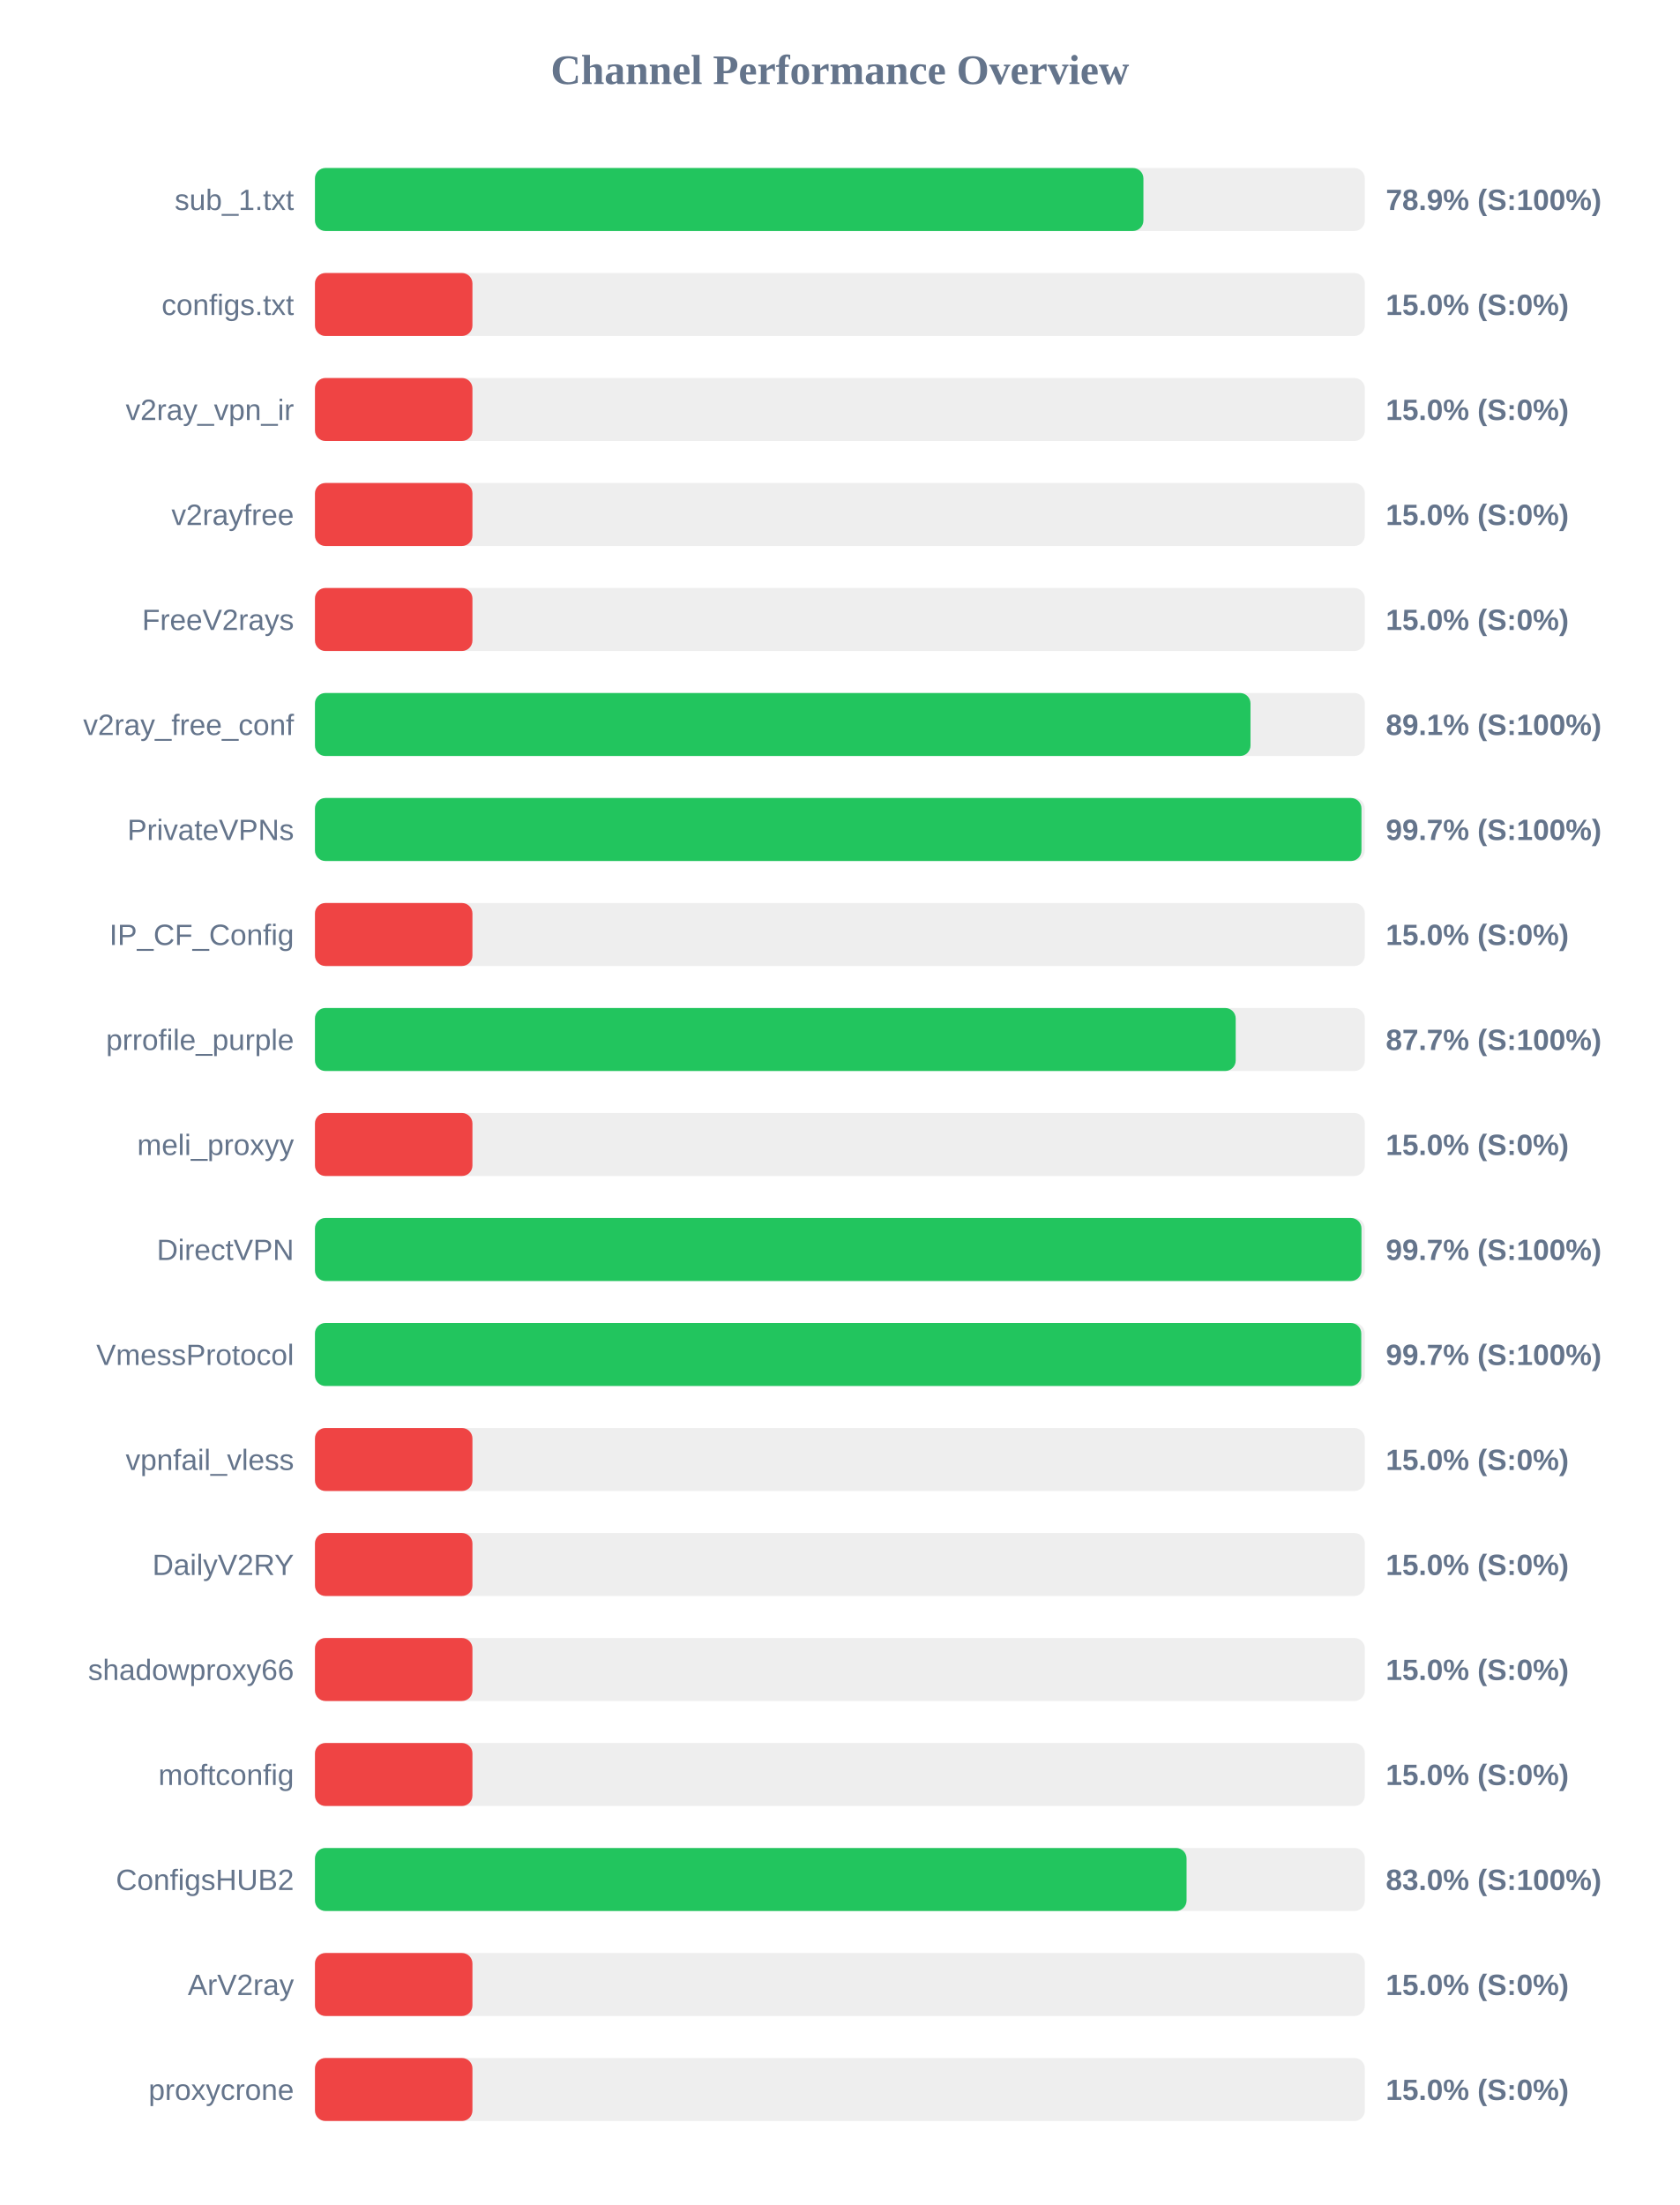
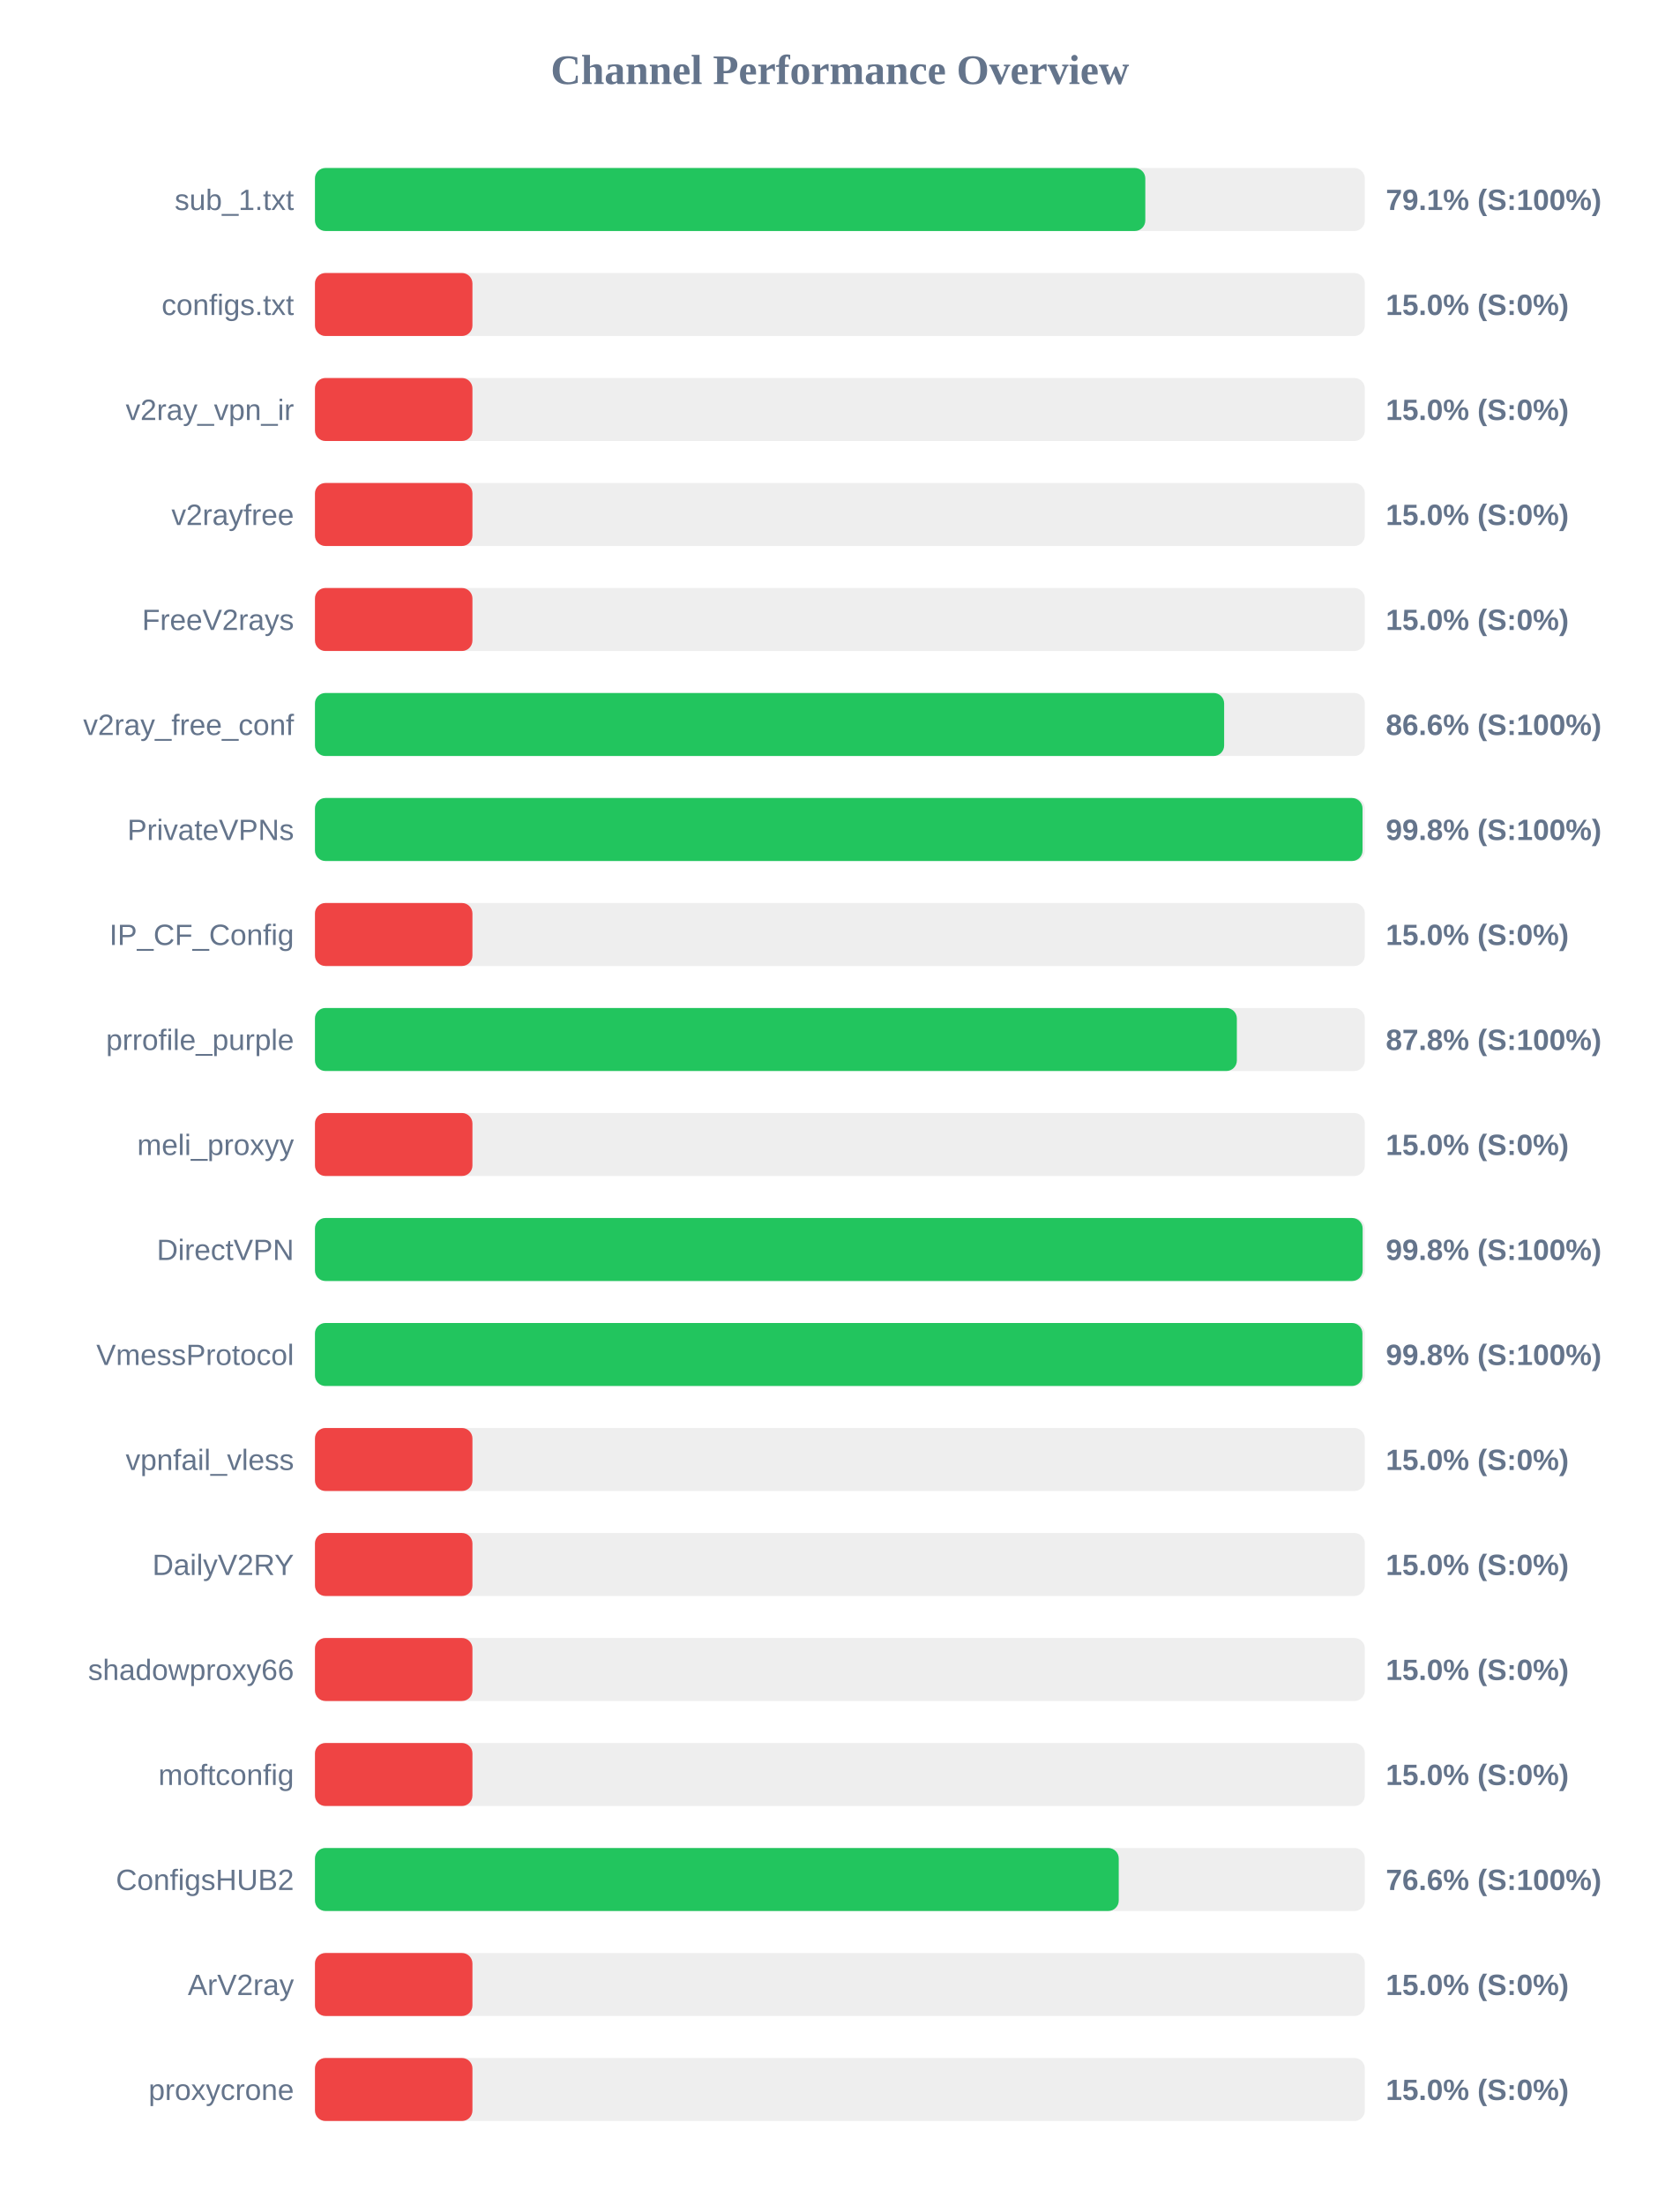
<svg xmlns="http://www.w3.org/2000/svg" width="800" height="1050" version="1.1">
  <style>
        .row { font: 14px Arial; fill: #64748b; }
        .score { font: bold 14px Arial; fill: #64748b; }
    </style>
  <text x="400" y="40" text-anchor="middle" font-size="20px" font-weight="bold" fill="#64748b">Channel Performance Overview</text>
  <rect x="150" y="80" width="500" height="30" fill="#eee" rx="5" />
-   <rect x="150" y="80" width="394.55" height="30" fill="#22c55e" rx="5" />
+   <rect x="150" y="80" width="395.45" height="30" fill="#22c55e" rx="5" />
  <text x="140" y="100" text-anchor="end" class="row">sub_1.txt</text>
-   <text x="660" y="100" text-anchor="start" class="score">78.9% (S:100%)</text>
+   <text x="660" y="100" text-anchor="start" class="score">79.1% (S:100%)</text>
  <rect x="150" y="130" width="500" height="30" fill="#eee" rx="5" />
  <rect x="150" y="130" width="75.0" height="30" fill="#ef4444" rx="5" />
  <text x="140" y="150" text-anchor="end" class="row">configs.txt</text>
  <text x="660" y="150" text-anchor="start" class="score">15.0% (S:0%)</text>
  <rect x="150" y="180" width="500" height="30" fill="#eee" rx="5" />
  <rect x="150" y="180" width="75.0" height="30" fill="#ef4444" rx="5" />
  <text x="140" y="200" text-anchor="end" class="row">v2ray_vpn_ir</text>
  <text x="660" y="200" text-anchor="start" class="score">15.0% (S:0%)</text>
  <rect x="150" y="230" width="500" height="30" fill="#eee" rx="5" />
  <rect x="150" y="230" width="75.0" height="30" fill="#ef4444" rx="5" />
  <text x="140" y="250" text-anchor="end" class="row">v2rayfree</text>
  <text x="660" y="250" text-anchor="start" class="score">15.0% (S:0%)</text>
  <rect x="150" y="280" width="500" height="30" fill="#eee" rx="5" />
  <rect x="150" y="280" width="75.0" height="30" fill="#ef4444" rx="5" />
  <text x="140" y="300" text-anchor="end" class="row">FreeV2rays</text>
  <text x="660" y="300" text-anchor="start" class="score">15.0% (S:0%)</text>
  <rect x="150" y="330" width="500" height="30" fill="#eee" rx="5" />
-   <rect x="150" y="330" width="445.55" height="30" fill="#22c55e" rx="5" />
+   <rect x="150" y="330" width="433.0" height="30" fill="#22c55e" rx="5" />
  <text x="140" y="350" text-anchor="end" class="row">v2ray_free_conf</text>
-   <text x="660" y="350" text-anchor="start" class="score">89.1% (S:100%)</text>
+   <text x="660" y="350" text-anchor="start" class="score">86.6% (S:100%)</text>
  <rect x="150" y="380" width="500" height="30" fill="#eee" rx="5" />
-   <rect x="150" y="380" width="498.4" height="30" fill="#22c55e" rx="5" />
+   <rect x="150" y="380" width="498.9" height="30" fill="#22c55e" rx="5" />
  <text x="140" y="400" text-anchor="end" class="row">PrivateVPNs</text>
-   <text x="660" y="400" text-anchor="start" class="score">99.7% (S:100%)</text>
+   <text x="660" y="400" text-anchor="start" class="score">99.8% (S:100%)</text>
  <rect x="150" y="430" width="500" height="30" fill="#eee" rx="5" />
  <rect x="150" y="430" width="75.0" height="30" fill="#ef4444" rx="5" />
  <text x="140" y="450" text-anchor="end" class="row">IP_CF_Config</text>
  <text x="660" y="450" text-anchor="start" class="score">15.0% (S:0%)</text>
  <rect x="150" y="480" width="500" height="30" fill="#eee" rx="5" />
-   <rect x="150" y="480" width="438.5" height="30" fill="#22c55e" rx="5" />
+   <rect x="150" y="480" width="439.05" height="30" fill="#22c55e" rx="5" />
  <text x="140" y="500" text-anchor="end" class="row">prrofile_purple</text>
-   <text x="660" y="500" text-anchor="start" class="score">87.7% (S:100%)</text>
+   <text x="660" y="500" text-anchor="start" class="score">87.8% (S:100%)</text>
  <rect x="150" y="530" width="500" height="30" fill="#eee" rx="5" />
  <rect x="150" y="530" width="75.0" height="30" fill="#ef4444" rx="5" />
  <text x="140" y="550" text-anchor="end" class="row">meli_proxyy</text>
  <text x="660" y="550" text-anchor="start" class="score">15.0% (S:0%)</text>
  <rect x="150" y="580" width="500" height="30" fill="#eee" rx="5" />
-   <rect x="150" y="580" width="498.4" height="30" fill="#22c55e" rx="5" />
+   <rect x="150" y="580" width="498.95" height="30" fill="#22c55e" rx="5" />
  <text x="140" y="600" text-anchor="end" class="row">DirectVPN</text>
-   <text x="660" y="600" text-anchor="start" class="score">99.7% (S:100%)</text>
+   <text x="660" y="600" text-anchor="start" class="score">99.8% (S:100%)</text>
  <rect x="150" y="630" width="500" height="30" fill="#eee" rx="5" />
-   <rect x="150" y="630" width="498.3" height="30" fill="#22c55e" rx="5" />
+   <rect x="150" y="630" width="498.85" height="30" fill="#22c55e" rx="5" />
  <text x="140" y="650" text-anchor="end" class="row">VmessProtocol</text>
-   <text x="660" y="650" text-anchor="start" class="score">99.7% (S:100%)</text>
+   <text x="660" y="650" text-anchor="start" class="score">99.8% (S:100%)</text>
  <rect x="150" y="680" width="500" height="30" fill="#eee" rx="5" />
  <rect x="150" y="680" width="75.0" height="30" fill="#ef4444" rx="5" />
  <text x="140" y="700" text-anchor="end" class="row">vpnfail_vless</text>
  <text x="660" y="700" text-anchor="start" class="score">15.0% (S:0%)</text>
  <rect x="150" y="730" width="500" height="30" fill="#eee" rx="5" />
  <rect x="150" y="730" width="75.0" height="30" fill="#ef4444" rx="5" />
  <text x="140" y="750" text-anchor="end" class="row">DailyV2RY</text>
  <text x="660" y="750" text-anchor="start" class="score">15.0% (S:0%)</text>
  <rect x="150" y="780" width="500" height="30" fill="#eee" rx="5" />
  <rect x="150" y="780" width="75.0" height="30" fill="#ef4444" rx="5" />
  <text x="140" y="800" text-anchor="end" class="row">shadowproxy66</text>
  <text x="660" y="800" text-anchor="start" class="score">15.0% (S:0%)</text>
  <rect x="150" y="830" width="500" height="30" fill="#eee" rx="5" />
  <rect x="150" y="830" width="75.0" height="30" fill="#ef4444" rx="5" />
  <text x="140" y="850" text-anchor="end" class="row">moftconfig</text>
  <text x="660" y="850" text-anchor="start" class="score">15.0% (S:0%)</text>
  <rect x="150" y="880" width="500" height="30" fill="#eee" rx="5" />
-   <rect x="150" y="880" width="415.1" height="30" fill="#22c55e" rx="5" />
+   <rect x="150" y="880" width="382.8" height="30" fill="#22c55e" rx="5" />
  <text x="140" y="900" text-anchor="end" class="row">ConfigsHUB2</text>
-   <text x="660" y="900" text-anchor="start" class="score">83.0% (S:100%)</text>
+   <text x="660" y="900" text-anchor="start" class="score">76.6% (S:100%)</text>
  <rect x="150" y="930" width="500" height="30" fill="#eee" rx="5" />
  <rect x="150" y="930" width="75.0" height="30" fill="#ef4444" rx="5" />
  <text x="140" y="950" text-anchor="end" class="row">ArV2ray</text>
  <text x="660" y="950" text-anchor="start" class="score">15.0% (S:0%)</text>
  <rect x="150" y="980" width="500" height="30" fill="#eee" rx="5" />
  <rect x="150" y="980" width="75.0" height="30" fill="#ef4444" rx="5" />
  <text x="140" y="1000" text-anchor="end" class="row">proxycrone</text>
  <text x="660" y="1000" text-anchor="start" class="score">15.0% (S:0%)</text>
</svg>
